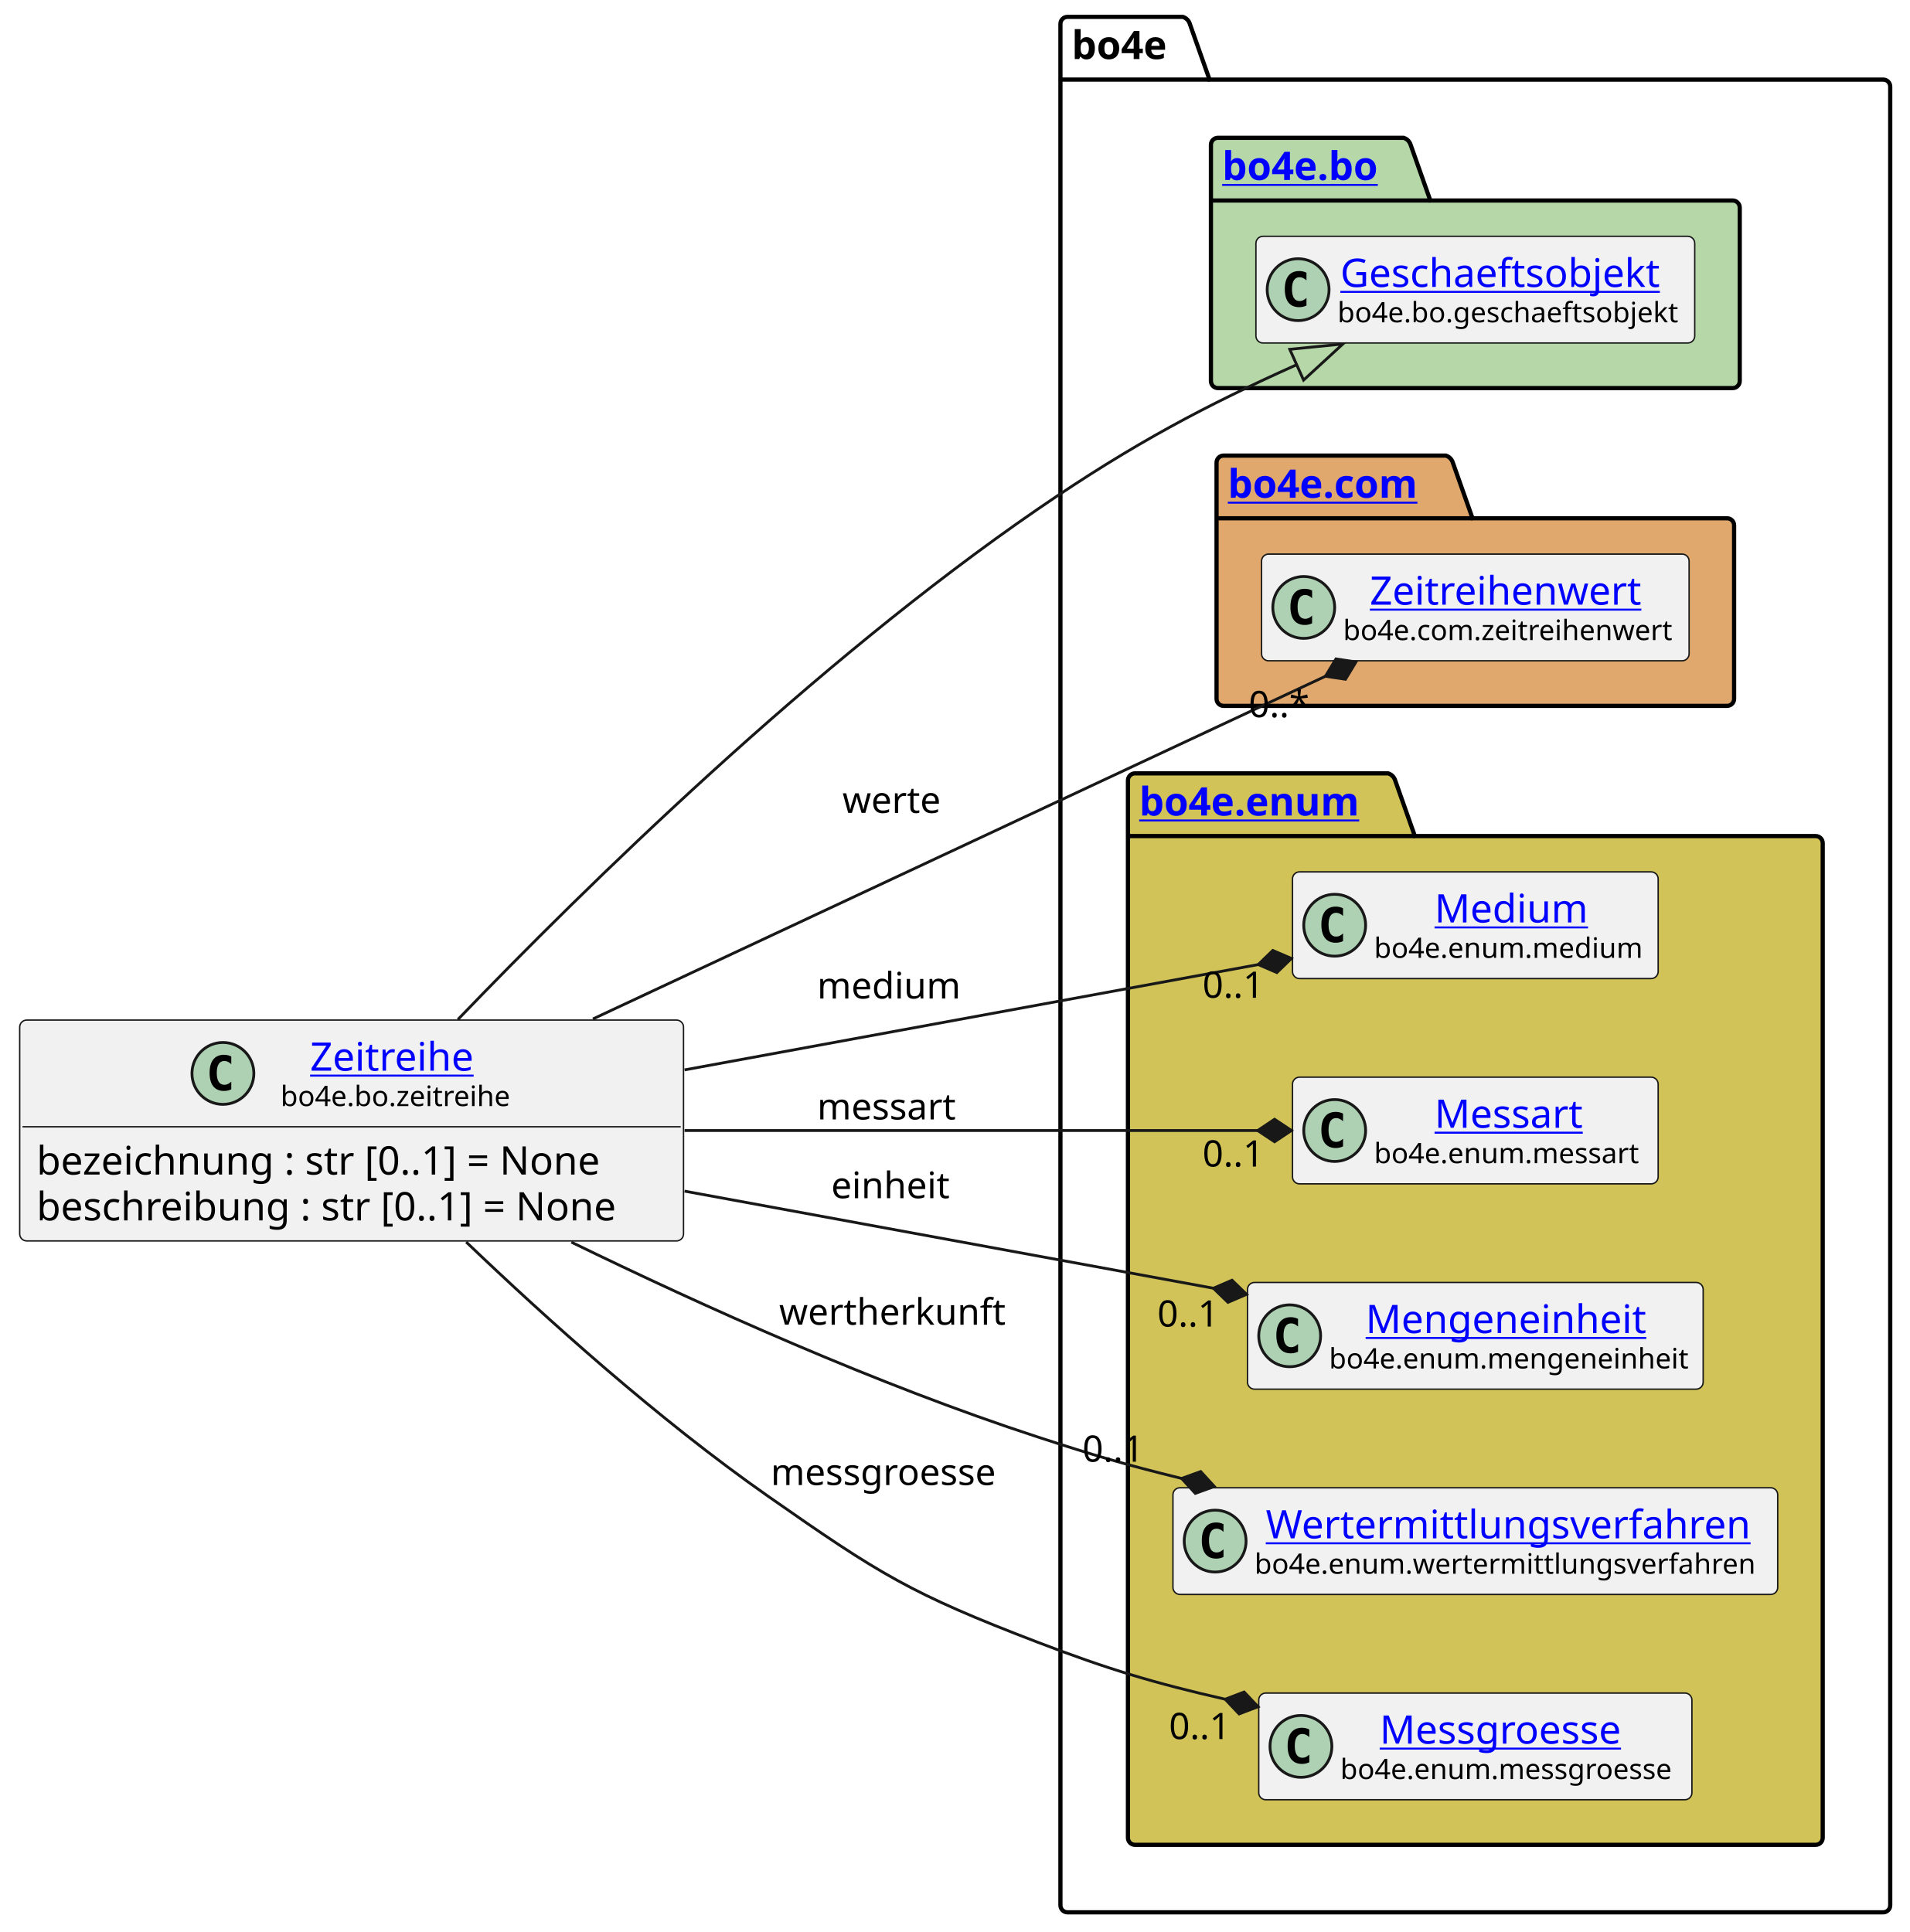
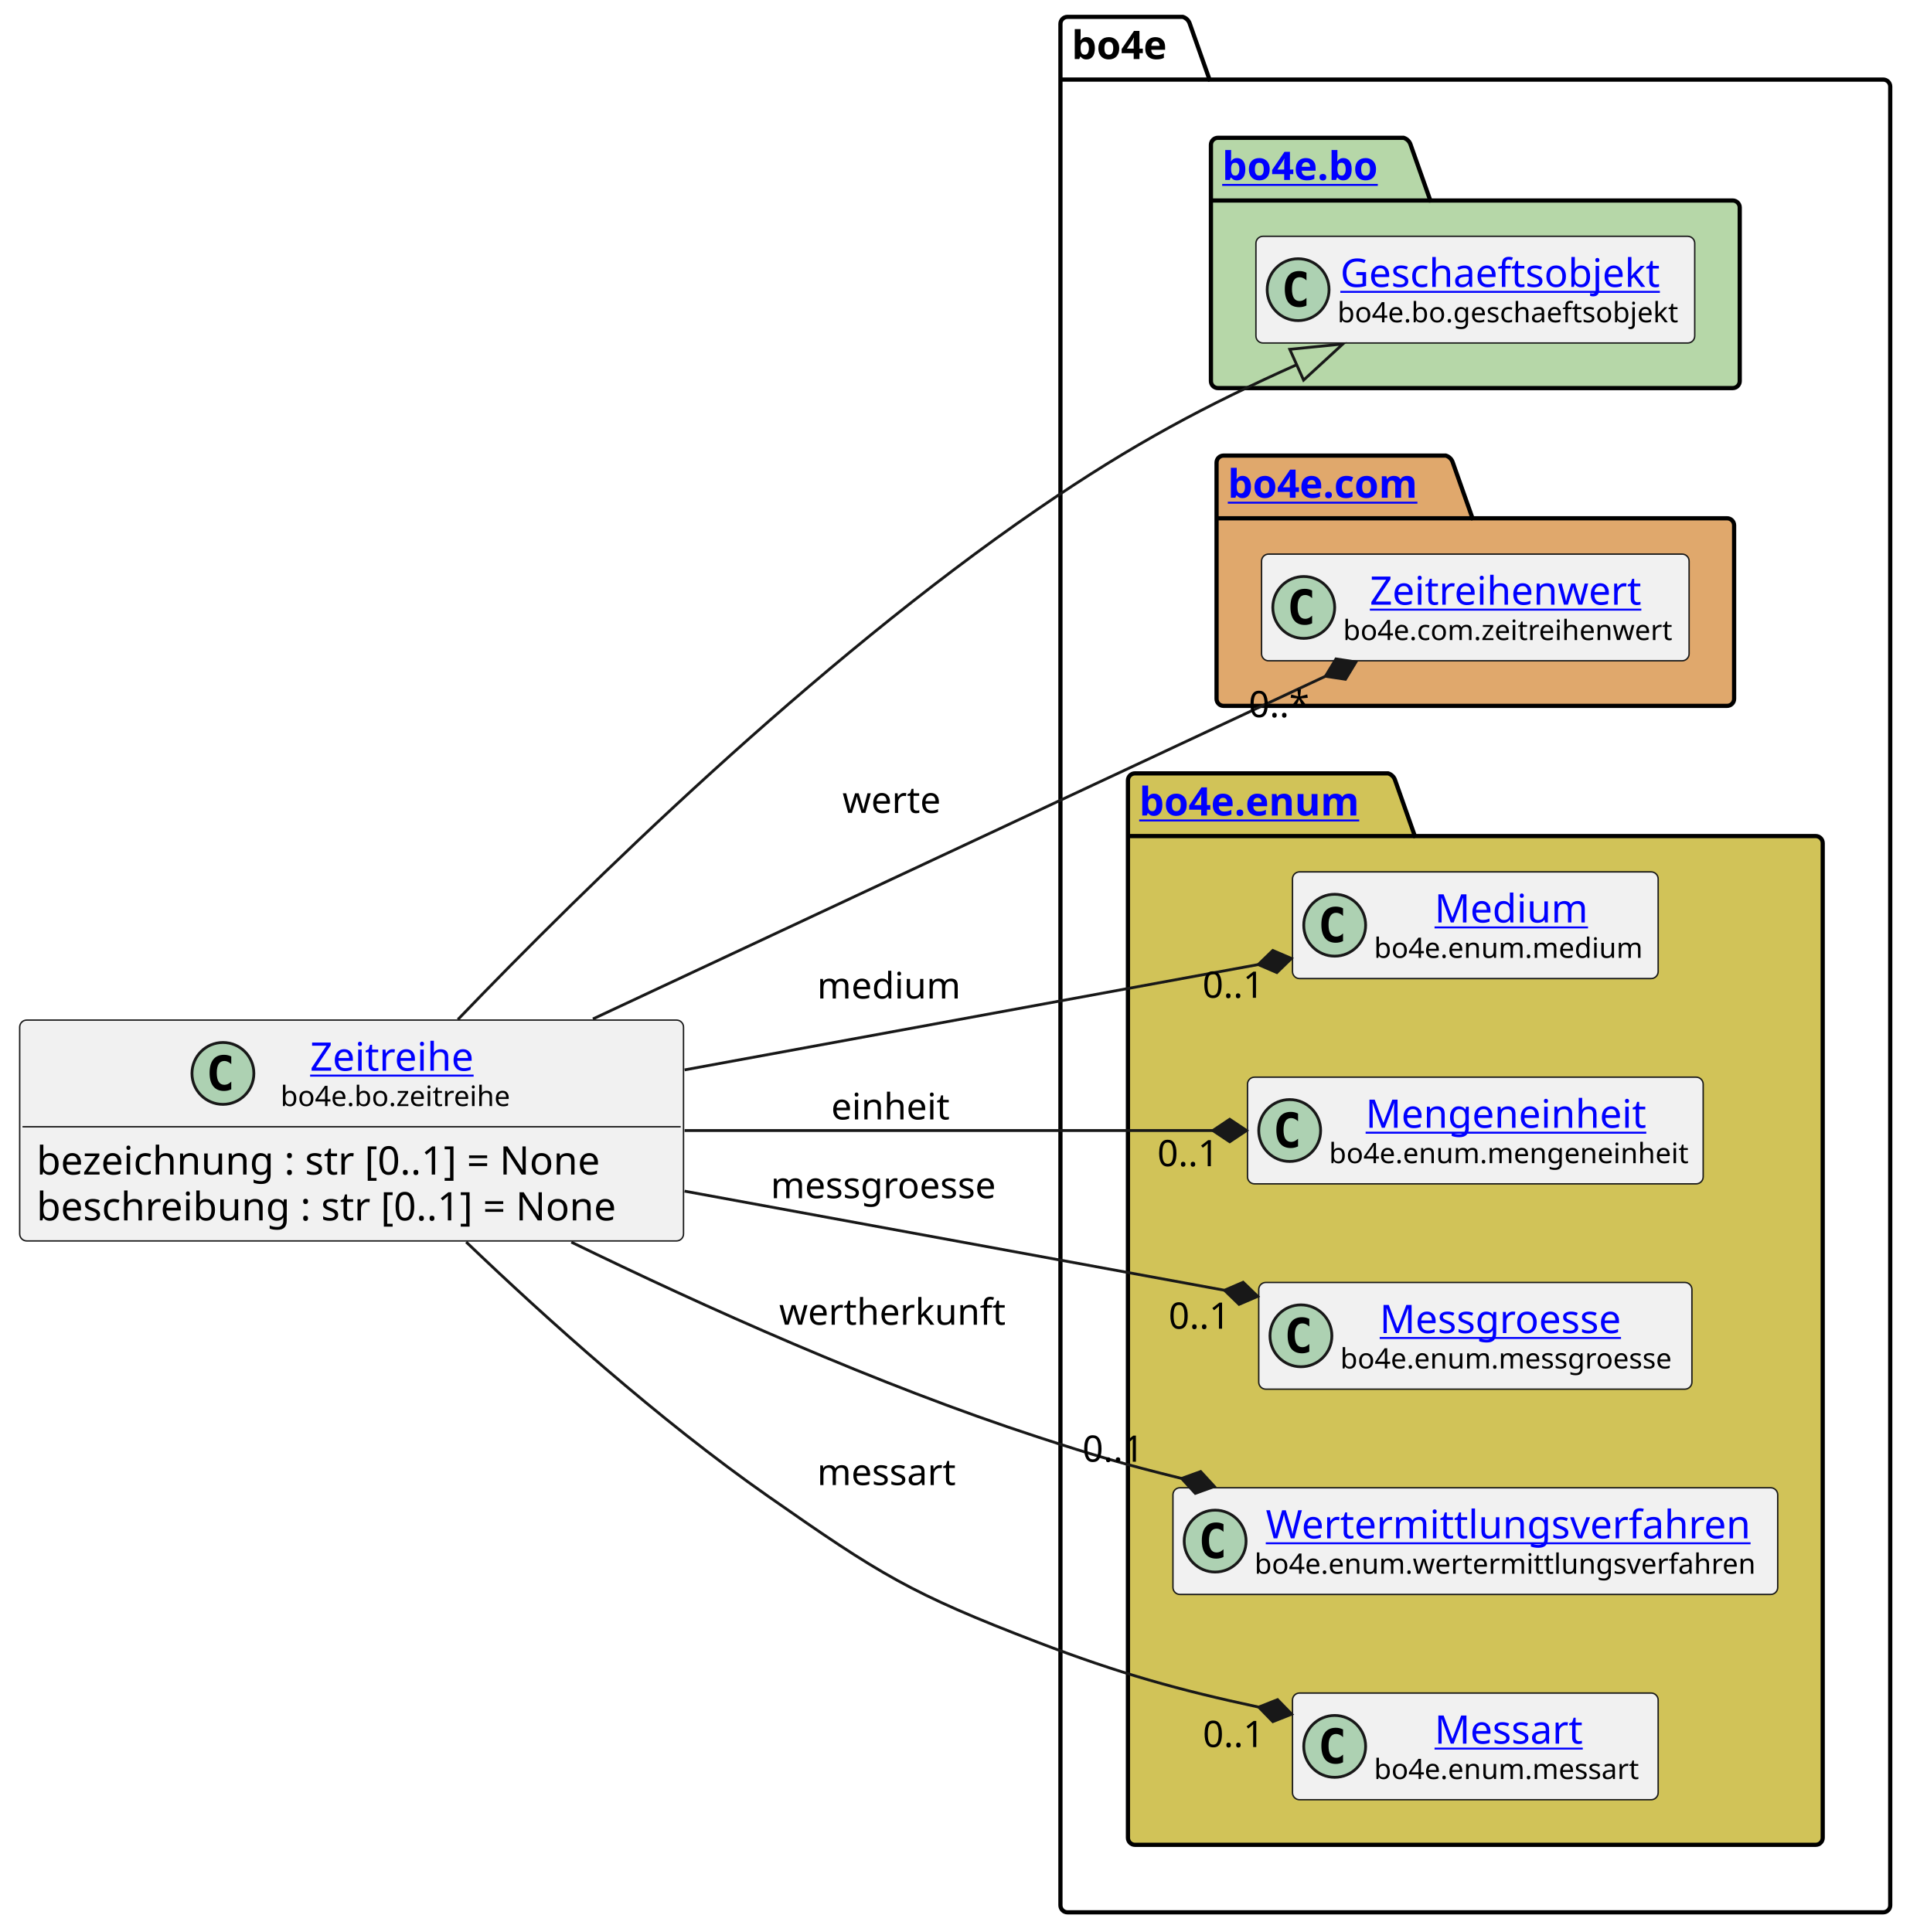
<svg xmlns="http://www.w3.org/2000/svg" xmlns:xlink="http://www.w3.org/1999/xlink" contentStyleType="text/css" height="687px" preserveAspectRatio="none" style="width:679px;height:687px;background:#FFFFFF;" version="1.1" viewBox="0 0 679 687" width="679px" zoomAndPan="magnify">
  <defs />
  <g>
    <g id="cluster_bo4e">
      <path d="M379.5,6 L420.5,6 A3.75,3.75 0 0 1 423,8.5 L430,28.297 L669.5,28.297 A2.5,2.5 0 0 1 672,30.797 L672,677.5 A2.5,2.5 0 0 1 669.5,680 L379.5,680 A2.5,2.5 0 0 1 377,677.5 L377,8.5 A2.5,2.5 0 0 1 379.5,6 " fill="none" style="stroke:#000000;stroke-width:1.5;" />
      <line style="stroke:#000000;stroke-width:1.5;" x1="377" x2="430" y1="28.297" y2="28.297" />
      <text fill="#000000" font-family="sans-serif" font-size="14" font-weight="bold" lengthAdjust="spacing" textLength="40" x="381" y="20.995">bo4e</text>
    </g>
    <g id="cluster_bo">
      <path d="M433,49 L499,49 A3.75,3.75 0 0 1 501.5,51.5 L508.5,71.297 L616,71.297 A2.5,2.5 0 0 1 618.5,73.797 L618.5,135.5 A2.5,2.5 0 0 1 616,138 L433,138 A2.5,2.5 0 0 1 430.5,135.5 L430.5,51.5 A2.5,2.5 0 0 1 433,49 " fill="#B6D7A8" style="stroke:#000000;stroke-width:1.5;" />
      <line style="stroke:#000000;stroke-width:1.5;" x1="430.5" x2="508.5" y1="71.297" y2="71.297" />
      <a href="https://bo4e.github.io/BO4E-python/latest/api/bo4e.bo.html" target="_top" title="https://bo4e.github.io/BO4E-python/latest/api/bo4e.bo.html" xlink:actuate="onRequest" xlink:href="https://bo4e.github.io/BO4E-python/latest/api/bo4e.bo.html" xlink:show="new" xlink:title="https://bo4e.github.io/BO4E-python/latest/api/bo4e.bo.html" xlink:type="simple">
        <text fill="#0000FF" font-family="sans-serif" font-size="14" font-weight="bold" lengthAdjust="spacing" text-decoration="underline" textLength="65" x="434.5" y="63.995">bo4e.bo</text>
      </a>
    </g>
    <g id="cluster_com">
      <path d="M435,162 L514,162 A3.75,3.75 0 0 1 516.5,164.5 L523.5,184.297 L614,184.297 A2.5,2.5 0 0 1 616.5,186.797 L616.5,248.5 A2.5,2.5 0 0 1 614,251 L435,251 A2.5,2.5 0 0 1 432.5,248.5 L432.5,164.5 A2.5,2.5 0 0 1 435,162 " fill="#E0A86C" style="stroke:#000000;stroke-width:1.5;" />
      <line style="stroke:#000000;stroke-width:1.5;" x1="432.5" x2="523.5" y1="184.297" y2="184.297" />
      <a href="https://bo4e.github.io/BO4E-python/latest/api/bo4e.com.html" target="_top" title="https://bo4e.github.io/BO4E-python/latest/api/bo4e.com.html" xlink:actuate="onRequest" xlink:href="https://bo4e.github.io/BO4E-python/latest/api/bo4e.com.html" xlink:show="new" xlink:title="https://bo4e.github.io/BO4E-python/latest/api/bo4e.com.html" xlink:type="simple">
        <text fill="#0000FF" font-family="sans-serif" font-size="14" font-weight="bold" lengthAdjust="spacing" text-decoration="underline" textLength="78" x="436.5" y="176.995">bo4e.com</text>
      </a>
    </g>
    <g id="cluster_enum">
      <path d="M403.5,275 L493.5,275 A3.75,3.75 0 0 1 496,277.5 L503,297.297 L645.5,297.297 A2.5,2.5 0 0 1 648,299.797 L648,653.5 A2.5,2.5 0 0 1 645.5,656 L403.5,656 A2.5,2.5 0 0 1 401,653.5 L401,277.5 A2.5,2.5 0 0 1 403.5,275 " fill="#D1C358" style="stroke:#000000;stroke-width:1.5;" />
      <line style="stroke:#000000;stroke-width:1.5;" x1="401" x2="503" y1="297.297" y2="297.297" />
      <a href="https://bo4e.github.io/BO4E-python/latest/api/bo4e.enum.html" target="_top" title="https://bo4e.github.io/BO4E-python/latest/api/bo4e.enum.html" xlink:actuate="onRequest" xlink:href="https://bo4e.github.io/BO4E-python/latest/api/bo4e.enum.html" xlink:show="new" xlink:title="https://bo4e.github.io/BO4E-python/latest/api/bo4e.enum.html" xlink:type="simple">
        <text fill="#0000FF" font-family="sans-serif" font-size="14" font-weight="bold" lengthAdjust="spacing" text-decoration="underline" textLength="89" x="405" y="289.995">bo4e.enum</text>
      </a>
    </g>
    <g id="elem_Geschaeftsobjekt">
      <rect codeLine="9" fill="#F1F1F1" height="37.938" id="Geschaeftsobjekt" rx="2.5" ry="2.5" style="stroke:#181818;stroke-width:0.5;" width="156" x="446.5" y="84.03" />
      <ellipse cx="461.5" cy="102.999" fill="#ADD1B2" rx="11" ry="11" style="stroke:#181818;stroke-width:1.0;" />
      <path d="M464.469,108.639 Q463.891,108.936 463.25,109.077 Q462.609,109.233 461.906,109.233 Q459.406,109.233 458.078,107.593 Q456.766,105.936 456.766,102.811 Q456.766,99.686 458.078,98.03 Q459.406,96.374 461.906,96.374 Q462.609,96.374 463.25,96.53 Q463.906,96.686 464.469,96.983 L464.469,99.702 Q463.844,99.124 463.25,98.858 Q462.656,98.577 462.031,98.577 Q460.688,98.577 460,99.655 Q459.312,100.718 459.312,102.811 Q459.312,104.905 460,105.983 Q460.688,107.046 462.031,107.046 Q462.656,107.046 463.25,106.78 Q463.844,106.499 464.469,105.921 L464.469,108.639 Z " fill="#000000" />
      <a href="https://bo4e.github.io/BO4E-python/latest/api/bo4e.bo.html#bo4e.bo.geschaeftsobjekt.Geschaeftsobjekt" target="_top" title="https://bo4e.github.io/BO4E-python/latest/api/bo4e.bo.html#bo4e.bo.geschaeftsobjekt.Geschaeftsobjekt" xlink:actuate="onRequest" xlink:href="https://bo4e.github.io/BO4E-python/latest/api/bo4e.bo.html#bo4e.bo.geschaeftsobjekt.Geschaeftsobjekt" xlink:show="new" xlink:title="https://bo4e.github.io/BO4E-python/latest/api/bo4e.bo.html#bo4e.bo.geschaeftsobjekt.Geschaeftsobjekt" xlink:type="simple">
        <text fill="#0000FF" font-family="sans-serif" font-size="14" lengthAdjust="spacing" text-decoration="underline" textLength="122" x="476.5" y="102.025">Geschaeftsobjekt</text>
      </a>
      <text fill="#000000" font-family="sans-serif" font-size="10" lengthAdjust="spacing" textLength="124" x="475.5" y="114.609">bo4e.bo.geschaeftsobjekt</text>
    </g>
    <g id="elem_Zeitreihenwert">
      <rect codeLine="12" fill="#F1F1F1" height="37.938" id="Zeitreihenwert" rx="2.5" ry="2.5" style="stroke:#181818;stroke-width:0.5;" width="152" x="448.5" y="197.03" />
      <ellipse cx="463.5" cy="215.999" fill="#ADD1B2" rx="11" ry="11" style="stroke:#181818;stroke-width:1.0;" />
      <path d="M466.469,221.639 Q465.891,221.936 465.25,222.077 Q464.609,222.233 463.906,222.233 Q461.406,222.233 460.078,220.593 Q458.766,218.936 458.766,215.811 Q458.766,212.686 460.078,211.03 Q461.406,209.374 463.906,209.374 Q464.609,209.374 465.25,209.53 Q465.906,209.686 466.469,209.983 L466.469,212.702 Q465.844,212.124 465.25,211.858 Q464.656,211.577 464.031,211.577 Q462.688,211.577 462,212.655 Q461.312,213.718 461.312,215.811 Q461.312,217.905 462,218.983 Q462.688,220.046 464.031,220.046 Q464.656,220.046 465.25,219.78 Q465.844,219.499 466.469,218.921 L466.469,221.639 Z " fill="#000000" />
      <a href="https://bo4e.github.io/BO4E-python/latest/api/bo4e.com.html#bo4e.com.zeitreihenwert.Zeitreihenwert" target="_top" title="https://bo4e.github.io/BO4E-python/latest/api/bo4e.com.html#bo4e.com.zeitreihenwert.Zeitreihenwert" xlink:actuate="onRequest" xlink:href="https://bo4e.github.io/BO4E-python/latest/api/bo4e.com.html#bo4e.com.zeitreihenwert.Zeitreihenwert" xlink:show="new" xlink:title="https://bo4e.github.io/BO4E-python/latest/api/bo4e.com.html#bo4e.com.zeitreihenwert.Zeitreihenwert" xlink:type="simple">
        <text fill="#0000FF" font-family="sans-serif" font-size="14" lengthAdjust="spacing" text-decoration="underline" textLength="101" x="487" y="215.025">Zeitreihenwert</text>
      </a>
      <text fill="#000000" font-family="sans-serif" font-size="10" lengthAdjust="spacing" textLength="120" x="477.5" y="227.609">bo4e.com.zeitreihenwert</text>
    </g>
    <g id="elem_Medium">
      <rect codeLine="15" fill="#F1F1F1" height="37.938" id="Medium" rx="2.5" ry="2.5" style="stroke:#181818;stroke-width:0.5;" width="130" x="459.5" y="310.03" />
      <ellipse cx="474.5" cy="328.999" fill="#ADD1B2" rx="11" ry="11" style="stroke:#181818;stroke-width:1.0;" />
      <path d="M477.469,334.639 Q476.891,334.936 476.25,335.077 Q475.609,335.233 474.906,335.233 Q472.406,335.233 471.078,333.592 Q469.766,331.936 469.766,328.811 Q469.766,325.686 471.078,324.03 Q472.406,322.374 474.906,322.374 Q475.609,322.374 476.25,322.53 Q476.906,322.686 477.469,322.983 L477.469,325.702 Q476.844,325.124 476.25,324.858 Q475.656,324.577 475.031,324.577 Q473.688,324.577 473,325.655 Q472.312,326.717 472.312,328.811 Q472.312,330.905 473,331.983 Q473.688,333.046 475.031,333.046 Q475.656,333.046 476.25,332.78 Q476.844,332.499 477.469,331.921 L477.469,334.639 Z " fill="#000000" />
      <a href="https://bo4e.github.io/BO4E-python/latest/api/bo4e.enum.html#bo4e.enum.medium.Medium" target="_top" title="https://bo4e.github.io/BO4E-python/latest/api/bo4e.enum.html#bo4e.enum.medium.Medium" xlink:actuate="onRequest" xlink:href="https://bo4e.github.io/BO4E-python/latest/api/bo4e.enum.html#bo4e.enum.medium.Medium" xlink:show="new" xlink:title="https://bo4e.github.io/BO4E-python/latest/api/bo4e.enum.html#bo4e.enum.medium.Medium" xlink:type="simple">
        <text fill="#0000FF" font-family="sans-serif" font-size="14" lengthAdjust="spacing" text-decoration="underline" textLength="55" x="510" y="328.025">Medium</text>
      </a>
      <text fill="#000000" font-family="sans-serif" font-size="10" lengthAdjust="spacing" textLength="98" x="488.5" y="340.609">bo4e.enum.medium</text>
    </g>
-     <g id="elem_Messart">
-       <rect codeLine="16" fill="#F1F1F1" height="37.938" id="Messart" rx="2.5" ry="2.5" style="stroke:#181818;stroke-width:0.5;" width="130" x="459.5" y="383.03" />
-       <ellipse cx="474.5" cy="401.999" fill="#ADD1B2" rx="11" ry="11" style="stroke:#181818;stroke-width:1.0;" />
-       <path d="M477.469,407.639 Q476.891,407.936 476.25,408.077 Q475.609,408.233 474.906,408.233 Q472.406,408.233 471.078,406.592 Q469.766,404.936 469.766,401.811 Q469.766,398.686 471.078,397.03 Q472.406,395.374 474.906,395.374 Q475.609,395.374 476.25,395.53 Q476.906,395.686 477.469,395.983 L477.469,398.702 Q476.844,398.124 476.25,397.858 Q475.656,397.577 475.031,397.577 Q473.688,397.577 473,398.655 Q472.312,399.717 472.312,401.811 Q472.312,403.905 473,404.983 Q473.688,406.046 475.031,406.046 Q475.656,406.046 476.25,405.78 Q476.844,405.499 477.469,404.921 L477.469,407.639 Z " fill="#000000" />
-       <a href="https://bo4e.github.io/BO4E-python/latest/api/bo4e.enum.html#bo4e.enum.messart.Messart" target="_top" title="https://bo4e.github.io/BO4E-python/latest/api/bo4e.enum.html#bo4e.enum.messart.Messart" xlink:actuate="onRequest" xlink:href="https://bo4e.github.io/BO4E-python/latest/api/bo4e.enum.html#bo4e.enum.messart.Messart" xlink:show="new" xlink:title="https://bo4e.github.io/BO4E-python/latest/api/bo4e.enum.html#bo4e.enum.messart.Messart" xlink:type="simple">
-         <text fill="#0000FF" font-family="sans-serif" font-size="14" lengthAdjust="spacing" text-decoration="underline" textLength="55" x="510" y="401.025">Messart</text>
+     <g id="elem_Mengeneinheit">
+       <rect codeLine="16" fill="#F1F1F1" height="37.938" id="Mengeneinheit" rx="2.5" ry="2.5" style="stroke:#181818;stroke-width:0.5;" width="162" x="443.5" y="383.03" />
+       <ellipse cx="458.5" cy="401.999" fill="#ADD1B2" rx="11" ry="11" style="stroke:#181818;stroke-width:1.0;" />
+       <path d="M461.469,407.639 Q460.891,407.936 460.25,408.077 Q459.609,408.233 458.906,408.233 Q456.406,408.233 455.078,406.592 Q453.766,404.936 453.766,401.811 Q453.766,398.686 455.078,397.03 Q456.406,395.374 458.906,395.374 Q459.609,395.374 460.25,395.53 Q460.906,395.686 461.469,395.983 L461.469,398.702 Q460.844,398.124 460.25,397.858 Q459.656,397.577 459.031,397.577 Q457.688,397.577 457,398.655 Q456.312,399.717 456.312,401.811 Q456.312,403.905 457,404.983 Q457.688,406.046 459.031,406.046 Q459.656,406.046 460.25,405.78 Q460.844,405.499 461.469,404.921 L461.469,407.639 Z " fill="#000000" />
+       <a href="https://bo4e.github.io/BO4E-python/latest/api/bo4e.enum.html#bo4e.enum.mengeneinheit.Mengeneinheit" target="_top" title="https://bo4e.github.io/BO4E-python/latest/api/bo4e.enum.html#bo4e.enum.mengeneinheit.Mengeneinheit" xlink:actuate="onRequest" xlink:href="https://bo4e.github.io/BO4E-python/latest/api/bo4e.enum.html#bo4e.enum.mengeneinheit.Mengeneinheit" xlink:show="new" xlink:title="https://bo4e.github.io/BO4E-python/latest/api/bo4e.enum.html#bo4e.enum.mengeneinheit.Mengeneinheit" xlink:type="simple">
+         <text fill="#0000FF" font-family="sans-serif" font-size="14" lengthAdjust="spacing" text-decoration="underline" textLength="104" x="485.5" y="401.025">Mengeneinheit</text>
      </a>
-       <text fill="#000000" font-family="sans-serif" font-size="10" lengthAdjust="spacing" textLength="98" x="488.5" y="413.609">bo4e.enum.messart</text>
+       <text fill="#000000" font-family="sans-serif" font-size="10" lengthAdjust="spacing" textLength="130" x="472.5" y="413.609">bo4e.enum.mengeneinheit</text>
    </g>
-     <g id="elem_Mengeneinheit">
-       <rect codeLine="17" fill="#F1F1F1" height="37.938" id="Mengeneinheit" rx="2.5" ry="2.5" style="stroke:#181818;stroke-width:0.5;" width="162" x="443.5" y="456.03" />
-       <ellipse cx="458.5" cy="474.999" fill="#ADD1B2" rx="11" ry="11" style="stroke:#181818;stroke-width:1.0;" />
-       <path d="M461.469,480.639 Q460.891,480.936 460.25,481.077 Q459.609,481.233 458.906,481.233 Q456.406,481.233 455.078,479.592 Q453.766,477.936 453.766,474.811 Q453.766,471.686 455.078,470.03 Q456.406,468.374 458.906,468.374 Q459.609,468.374 460.25,468.53 Q460.906,468.686 461.469,468.983 L461.469,471.702 Q460.844,471.124 460.25,470.858 Q459.656,470.577 459.031,470.577 Q457.688,470.577 457,471.655 Q456.312,472.717 456.312,474.811 Q456.312,476.905 457,477.983 Q457.688,479.046 459.031,479.046 Q459.656,479.046 460.25,478.78 Q460.844,478.499 461.469,477.921 L461.469,480.639 Z " fill="#000000" />
-       <a href="https://bo4e.github.io/BO4E-python/latest/api/bo4e.enum.html#bo4e.enum.mengeneinheit.Mengeneinheit" target="_top" title="https://bo4e.github.io/BO4E-python/latest/api/bo4e.enum.html#bo4e.enum.mengeneinheit.Mengeneinheit" xlink:actuate="onRequest" xlink:href="https://bo4e.github.io/BO4E-python/latest/api/bo4e.enum.html#bo4e.enum.mengeneinheit.Mengeneinheit" xlink:show="new" xlink:title="https://bo4e.github.io/BO4E-python/latest/api/bo4e.enum.html#bo4e.enum.mengeneinheit.Mengeneinheit" xlink:type="simple">
-         <text fill="#0000FF" font-family="sans-serif" font-size="14" lengthAdjust="spacing" text-decoration="underline" textLength="104" x="485.5" y="474.025">Mengeneinheit</text>
+     <g id="elem_Messgroesse">
+       <rect codeLine="17" fill="#F1F1F1" height="37.938" id="Messgroesse" rx="2.5" ry="2.5" style="stroke:#181818;stroke-width:0.5;" width="154" x="447.5" y="456.03" />
+       <ellipse cx="462.5" cy="474.999" fill="#ADD1B2" rx="11" ry="11" style="stroke:#181818;stroke-width:1.0;" />
+       <path d="M465.469,480.639 Q464.891,480.936 464.25,481.077 Q463.609,481.233 462.906,481.233 Q460.406,481.233 459.078,479.592 Q457.766,477.936 457.766,474.811 Q457.766,471.686 459.078,470.03 Q460.406,468.374 462.906,468.374 Q463.609,468.374 464.25,468.53 Q464.906,468.686 465.469,468.983 L465.469,471.702 Q464.844,471.124 464.25,470.858 Q463.656,470.577 463.031,470.577 Q461.688,470.577 461,471.655 Q460.312,472.717 460.312,474.811 Q460.312,476.905 461,477.983 Q461.688,479.046 463.031,479.046 Q463.656,479.046 464.25,478.78 Q464.844,478.499 465.469,477.921 L465.469,480.639 Z " fill="#000000" />
+       <a href="https://bo4e.github.io/BO4E-python/latest/api/bo4e.enum.html#bo4e.enum.messgroesse.Messgroesse" target="_top" title="https://bo4e.github.io/BO4E-python/latest/api/bo4e.enum.html#bo4e.enum.messgroesse.Messgroesse" xlink:actuate="onRequest" xlink:href="https://bo4e.github.io/BO4E-python/latest/api/bo4e.enum.html#bo4e.enum.messgroesse.Messgroesse" xlink:show="new" xlink:title="https://bo4e.github.io/BO4E-python/latest/api/bo4e.enum.html#bo4e.enum.messgroesse.Messgroesse" xlink:type="simple">
+         <text fill="#0000FF" font-family="sans-serif" font-size="14" lengthAdjust="spacing" text-decoration="underline" textLength="94" x="490.5" y="474.025">Messgroesse</text>
      </a>
-       <text fill="#000000" font-family="sans-serif" font-size="10" lengthAdjust="spacing" textLength="130" x="472.5" y="486.609">bo4e.enum.mengeneinheit</text>
+       <text fill="#000000" font-family="sans-serif" font-size="10" lengthAdjust="spacing" textLength="122" x="476.5" y="486.609">bo4e.enum.messgroesse</text>
    </g>
    <g id="elem_Wertermittlungsverfahren">
      <rect codeLine="18" fill="#F1F1F1" height="37.938" id="Wertermittlungsverfahren" rx="2.5" ry="2.5" style="stroke:#181818;stroke-width:0.5;" width="215" x="417" y="529.03" />
      <ellipse cx="432" cy="547.999" fill="#ADD1B2" rx="11" ry="11" style="stroke:#181818;stroke-width:1.0;" />
      <path d="M434.969,553.639 Q434.391,553.936 433.75,554.077 Q433.109,554.233 432.406,554.233 Q429.906,554.233 428.578,552.592 Q427.266,550.936 427.266,547.811 Q427.266,544.686 428.578,543.03 Q429.906,541.374 432.406,541.374 Q433.109,541.374 433.75,541.53 Q434.406,541.686 434.969,541.983 L434.969,544.702 Q434.344,544.124 433.75,543.858 Q433.156,543.577 432.531,543.577 Q431.188,543.577 430.5,544.655 Q429.812,545.717 429.812,547.811 Q429.812,549.905 430.5,550.983 Q431.188,552.046 432.531,552.046 Q433.156,552.046 433.75,551.78 Q434.344,551.499 434.969,550.921 L434.969,553.639 Z " fill="#000000" />
      <a href="https://bo4e.github.io/BO4E-python/latest/api/bo4e.enum.html#bo4e.enum.wertermittlungsverfahren.Wertermittlungsverfahren" target="_top" title="https://bo4e.github.io/BO4E-python/latest/api/bo4e.enum.html#bo4e.enum.wertermittlungsverfahren.Wertermittlungsverfahren" xlink:actuate="onRequest" xlink:href="https://bo4e.github.io/BO4E-python/latest/api/bo4e.enum.html#bo4e.enum.wertermittlungsverfahren.Wertermittlungsverfahren" xlink:show="new" xlink:title="https://bo4e.github.io/BO4E-python/latest/api/bo4e.enum.html#bo4e.enum.wertermittlungsverfahren.Wertermittlungsverfahren" xlink:type="simple">
        <text fill="#0000FF" font-family="sans-serif" font-size="14" lengthAdjust="spacing" text-decoration="underline" textLength="175" x="450" y="547.025">Wertermittlungsverfahren</text>
      </a>
      <text fill="#000000" font-family="sans-serif" font-size="10" lengthAdjust="spacing" textLength="183" x="446" y="559.609">bo4e.enum.wertermittlungsverfahren</text>
    </g>
-     <g id="elem_Messgroesse">
-       <rect codeLine="19" fill="#F1F1F1" height="37.938" id="Messgroesse" rx="2.5" ry="2.5" style="stroke:#181818;stroke-width:0.5;" width="154" x="447.5" y="602.03" />
-       <ellipse cx="462.5" cy="620.999" fill="#ADD1B2" rx="11" ry="11" style="stroke:#181818;stroke-width:1.0;" />
-       <path d="M465.469,626.639 Q464.891,626.936 464.25,627.077 Q463.609,627.233 462.906,627.233 Q460.406,627.233 459.078,625.592 Q457.766,623.936 457.766,620.811 Q457.766,617.686 459.078,616.03 Q460.406,614.374 462.906,614.374 Q463.609,614.374 464.25,614.53 Q464.906,614.686 465.469,614.983 L465.469,617.702 Q464.844,617.124 464.25,616.858 Q463.656,616.577 463.031,616.577 Q461.688,616.577 461,617.655 Q460.312,618.717 460.312,620.811 Q460.312,622.905 461,623.983 Q461.688,625.046 463.031,625.046 Q463.656,625.046 464.25,624.78 Q464.844,624.499 465.469,623.921 L465.469,626.639 Z " fill="#000000" />
-       <a href="https://bo4e.github.io/BO4E-python/latest/api/bo4e.enum.html#bo4e.enum.messgroesse.Messgroesse" target="_top" title="https://bo4e.github.io/BO4E-python/latest/api/bo4e.enum.html#bo4e.enum.messgroesse.Messgroesse" xlink:actuate="onRequest" xlink:href="https://bo4e.github.io/BO4E-python/latest/api/bo4e.enum.html#bo4e.enum.messgroesse.Messgroesse" xlink:show="new" xlink:title="https://bo4e.github.io/BO4E-python/latest/api/bo4e.enum.html#bo4e.enum.messgroesse.Messgroesse" xlink:type="simple">
-         <text fill="#0000FF" font-family="sans-serif" font-size="14" lengthAdjust="spacing" text-decoration="underline" textLength="94" x="490.5" y="620.025">Messgroesse</text>
+     <g id="elem_Messart">
+       <rect codeLine="19" fill="#F1F1F1" height="37.938" id="Messart" rx="2.5" ry="2.5" style="stroke:#181818;stroke-width:0.5;" width="130" x="459.5" y="602.03" />
+       <ellipse cx="474.5" cy="620.999" fill="#ADD1B2" rx="11" ry="11" style="stroke:#181818;stroke-width:1.0;" />
+       <path d="M477.469,626.639 Q476.891,626.936 476.25,627.077 Q475.609,627.233 474.906,627.233 Q472.406,627.233 471.078,625.592 Q469.766,623.936 469.766,620.811 Q469.766,617.686 471.078,616.03 Q472.406,614.374 474.906,614.374 Q475.609,614.374 476.25,614.53 Q476.906,614.686 477.469,614.983 L477.469,617.702 Q476.844,617.124 476.25,616.858 Q475.656,616.577 475.031,616.577 Q473.688,616.577 473,617.655 Q472.312,618.717 472.312,620.811 Q472.312,622.905 473,623.983 Q473.688,625.046 475.031,625.046 Q475.656,625.046 476.25,624.78 Q476.844,624.499 477.469,623.921 L477.469,626.639 Z " fill="#000000" />
+       <a href="https://bo4e.github.io/BO4E-python/latest/api/bo4e.enum.html#bo4e.enum.messart.Messart" target="_top" title="https://bo4e.github.io/BO4E-python/latest/api/bo4e.enum.html#bo4e.enum.messart.Messart" xlink:actuate="onRequest" xlink:href="https://bo4e.github.io/BO4E-python/latest/api/bo4e.enum.html#bo4e.enum.messart.Messart" xlink:show="new" xlink:title="https://bo4e.github.io/BO4E-python/latest/api/bo4e.enum.html#bo4e.enum.messart.Messart" xlink:type="simple">
+         <text fill="#0000FF" font-family="sans-serif" font-size="14" lengthAdjust="spacing" text-decoration="underline" textLength="55" x="510" y="620.025">Messart</text>
      </a>
-       <text fill="#000000" font-family="sans-serif" font-size="10" lengthAdjust="spacing" textLength="122" x="476.5" y="632.609">bo4e.enum.messgroesse</text>
+       <text fill="#000000" font-family="sans-serif" font-size="10" lengthAdjust="spacing" textLength="98" x="488.5" y="632.609">bo4e.enum.messart</text>
    </g>
    <g id="elem_Zeitreihe">
      <rect codeLine="3" fill="#F1F1F1" height="78.531" id="Zeitreihe" rx="2.5" ry="2.5" style="stroke:#181818;stroke-width:0.5;" width="236" x="7" y="362.73" />
      <ellipse cx="79.25" cy="381.699" fill="#ADD1B2" rx="11" ry="11" style="stroke:#181818;stroke-width:1.0;" />
      <path d="M82.219,387.339 Q81.641,387.636 81,387.777 Q80.359,387.933 79.656,387.933 Q77.156,387.933 75.828,386.293 Q74.516,384.636 74.516,381.511 Q74.516,378.386 75.828,376.73 Q77.156,375.074 79.656,375.074 Q80.359,375.074 81,375.23 Q81.656,375.386 82.219,375.683 L82.219,378.402 Q81.594,377.824 81,377.558 Q80.406,377.277 79.781,377.277 Q78.438,377.277 77.75,378.355 Q77.062,379.418 77.062,381.511 Q77.062,383.605 77.75,384.683 Q78.438,385.746 79.781,385.746 Q80.406,385.746 81,385.48 Q81.594,385.199 82.219,384.621 L82.219,387.339 Z " fill="#000000" />
      <a href="https://bo4e.github.io/BO4E-python/latest/api/bo4e.bo.html#bo4e.bo.zeitreihe.Zeitreihe" target="_top" title="https://bo4e.github.io/BO4E-python/latest/api/bo4e.bo.html#bo4e.bo.zeitreihe.Zeitreihe" xlink:actuate="onRequest" xlink:href="https://bo4e.github.io/BO4E-python/latest/api/bo4e.bo.html#bo4e.bo.zeitreihe.Zeitreihe" xlink:show="new" xlink:title="https://bo4e.github.io/BO4E-python/latest/api/bo4e.bo.html#bo4e.bo.zeitreihe.Zeitreihe" xlink:type="simple">
        <text fill="#0000FF" font-family="sans-serif" font-size="14" lengthAdjust="spacing" text-decoration="underline" textLength="62" x="110.25" y="380.725">Zeitreihe</text>
      </a>
      <text fill="#000000" font-family="sans-serif" font-size="10" lengthAdjust="spacing" textLength="83" x="99.75" y="393.309">bo4e.bo.zeitreihe</text>
      <line style="stroke:#181818;stroke-width:0.5;" x1="8" x2="242" y1="400.668" y2="400.668" />
      <text fill="#000000" font-family="sans-serif" font-size="14" lengthAdjust="spacing" textLength="219" x="13" y="417.663">bezeichnung : str [0..1] = None</text>
      <text fill="#000000" font-family="sans-serif" font-size="14" lengthAdjust="spacing" textLength="224" x="13" y="433.959">beschreibung : str [0..1] = None</text>
    </g>
    <g id="link_Zeitreihe_Geschaeftsobjekt">
      <path codeLine="22" d="M162.79,362.52 C208.15,315.34 289.09,235.89 369,181 C403.3,157.44 429.287,143.907 460.987,129.687 " fill="none" id="Zeitreihe-to-Geschaeftsobjekt" style="stroke:#181818;stroke-width:1.0;" />
      <polygon fill="none" points="477.41,122.32,458.531,124.213,463.442,135.162,477.41,122.32" style="stroke:#181818;stroke-width:1.0;" />
    </g>
    <g id="link_Zeitreihe_Messgroesse">
-       <path codeLine="23" d="M165.73,441.64 C194.19,468.87 234.19,504.86 273,532 C312.77,559.81 323.69,566.65 369,584 C393.86,593.52 410.23,598.455 435.56,604.225 " fill="none" id="Zeitreihe-to-Messgroesse" style="stroke:#181818;stroke-width:1.0;" />
-       <polygon fill="#181818" points="447.26,606.89,442.298,601.657,435.56,604.225,440.521,609.457,447.26,606.89" style="stroke:#181818;stroke-width:1.0;" />
-       <text fill="#000000" font-family="sans-serif" font-size="13" lengthAdjust="spacing" textLength="86" x="274" y="528.067">messgroesse</text>
-       <text fill="#000000" font-family="sans-serif" font-size="13" lengthAdjust="spacing" textLength="24" x="415.591" y="618.395">0..1</text>
+       <path codeLine="23" d="M243.38,423.56 C309.21,435.65 377.627,448.214 435.327,458.804 " fill="none" id="Zeitreihe-to-Messgroesse" style="stroke:#181818;stroke-width:1.0;" />
+       <polygon fill="#181818" points="447.13,460.97,441.951,455.953,435.327,458.804,440.507,463.821,447.13,460.97" style="stroke:#181818;stroke-width:1.0;" />
+       <text fill="#000000" font-family="sans-serif" font-size="13" lengthAdjust="spacing" textLength="86" x="274" y="426.067">messgroesse</text>
+       <text fill="#000000" font-family="sans-serif" font-size="13" lengthAdjust="spacing" textLength="24" x="415.45" y="472.481">0..1</text>
    </g>
    <g id="link_Zeitreihe_Messart">
-       <path codeLine="24" d="M243.38,402 C313.9,402 388.95,402 447.12,402 " fill="none" id="Zeitreihe-to-Messart" style="stroke:#181818;stroke-width:1.0;" />
-       <polygon fill="#181818" points="459.12,402,453.12,398,447.12,402,453.12,406,459.12,402" style="stroke:#181818;stroke-width:1.0;" />
-       <text fill="#000000" font-family="sans-serif" font-size="13" lengthAdjust="spacing" textLength="53" x="290.5" y="398.067">messart</text>
-       <text fill="#000000" font-family="sans-serif" font-size="13" lengthAdjust="spacing" textLength="24" x="427.503" y="414.812">0..1</text>
+       <path codeLine="24" d="M165.73,441.64 C194.19,468.87 234.19,504.86 273,532 C312.77,559.81 323.69,566.65 369,584 C397.85,595.05 419.296,601 447.486,607.03 " fill="none" id="Zeitreihe-to-Messart" style="stroke:#181818;stroke-width:1.0;" />
+       <polygon fill="#181818" points="459.22,609.54,454.189,604.373,447.486,607.03,452.516,612.197,459.22,609.54" style="stroke:#181818;stroke-width:1.0;" />
+       <text fill="#000000" font-family="sans-serif" font-size="13" lengthAdjust="spacing" textLength="53" x="290.5" y="528.067">messart</text>
+       <text fill="#000000" font-family="sans-serif" font-size="13" lengthAdjust="spacing" textLength="24" x="427.613" y="621.224">0..1</text>
    </g>
    <g id="link_Zeitreihe_Medium">
      <path codeLine="25" d="M243.38,380.44 C313.9,367.49 389.148,353.679 447.318,342.989 " fill="none" id="Zeitreihe-to-Medium" style="stroke:#181818;stroke-width:1.0;" />
      <polygon fill="#181818" points="459.12,340.82,452.496,337.97,447.318,342.989,453.942,345.839,459.12,340.82" style="stroke:#181818;stroke-width:1.0;" />
      <text fill="#000000" font-family="sans-serif" font-size="13" lengthAdjust="spacing" textLength="53" x="290.5" y="355.067">medium</text>
      <text fill="#000000" font-family="sans-serif" font-size="13" lengthAdjust="spacing" textLength="24" x="427.503" y="354.795">0..1</text>
    </g>
    <g id="link_Zeitreihe_Mengeneinheit">
-       <path codeLine="26" d="M243.38,423.56 C307.72,435.37 374.007,447.542 431.377,458.082 " fill="none" id="Zeitreihe-to-Mengeneinheit" style="stroke:#181818;stroke-width:1.0;" />
-       <polygon fill="#181818" points="443.18,460.25,438.002,455.232,431.377,458.082,436.556,463.1,443.18,460.25" style="stroke:#181818;stroke-width:1.0;" />
-       <text fill="#000000" font-family="sans-serif" font-size="13" lengthAdjust="spacing" textLength="43" x="295.5" y="426.067">einheit</text>
-       <text fill="#000000" font-family="sans-serif" font-size="13" lengthAdjust="spacing" textLength="24" x="411.452" y="471.722">0..1</text>
+       <path codeLine="26" d="M243.38,402 C307.72,402 373.81,402 431.18,402 " fill="none" id="Zeitreihe-to-Mengeneinheit" style="stroke:#181818;stroke-width:1.0;" />
+       <polygon fill="#181818" points="443.18,402,437.18,398,431.18,402,437.18,406,443.18,402" style="stroke:#181818;stroke-width:1.0;" />
+       <text fill="#000000" font-family="sans-serif" font-size="13" lengthAdjust="spacing" textLength="43" x="295.5" y="398.067">einheit</text>
+       <text fill="#000000" font-family="sans-serif" font-size="13" lengthAdjust="spacing" textLength="24" x="411.452" y="414.694">0..1</text>
    </g>
    <g id="link_Zeitreihe_Zeitreihenwert">
      <path codeLine="27" d="M210.79,362.33 C294.24,323.28 407.311,270.366 471.211,240.466 " fill="none" id="Zeitreihe-to-Zeitreihenwert" style="stroke:#181818;stroke-width:1.0;" />
      <polygon fill="#181818" points="482.08,235.38,474.95,234.3,471.211,240.466,478.341,241.546,482.08,235.38" style="stroke:#181818;stroke-width:1.0;" />
      <text fill="#000000" font-family="sans-serif" font-size="13" lengthAdjust="spacing" textLength="35" x="299.5" y="289.067">werte</text>
      <text fill="#000000" font-family="sans-serif" font-size="13" lengthAdjust="spacing" textLength="23" x="443.915" y="255.026">0..*</text>
    </g>
    <g id="link_Zeitreihe_Wertermittlungsverfahren">
      <path codeLine="28" d="M203.12,441.69 C250.08,464.56 311.85,492.38 369,511 C389.06,517.54 399.276,520.607 420.077,525.717 " fill="none" id="Zeitreihe-to-Wertermittlungsverfahren" style="stroke:#181818;stroke-width:1.0;" />
      <polygon fill="#181818" points="431.73,528.58,426.858,523.264,420.077,525.717,424.949,531.033,431.73,528.58" style="stroke:#181818;stroke-width:1.0;" />
      <text fill="#000000" font-family="sans-serif" font-size="13" lengthAdjust="spacing" textLength="80" x="277" y="471.067">wertherkunft</text>
      <text fill="#000000" font-family="sans-serif" font-size="13" lengthAdjust="spacing" textLength="24" x="384.812" y="519.773">0..1</text>
    </g>
  </g>
</svg>
